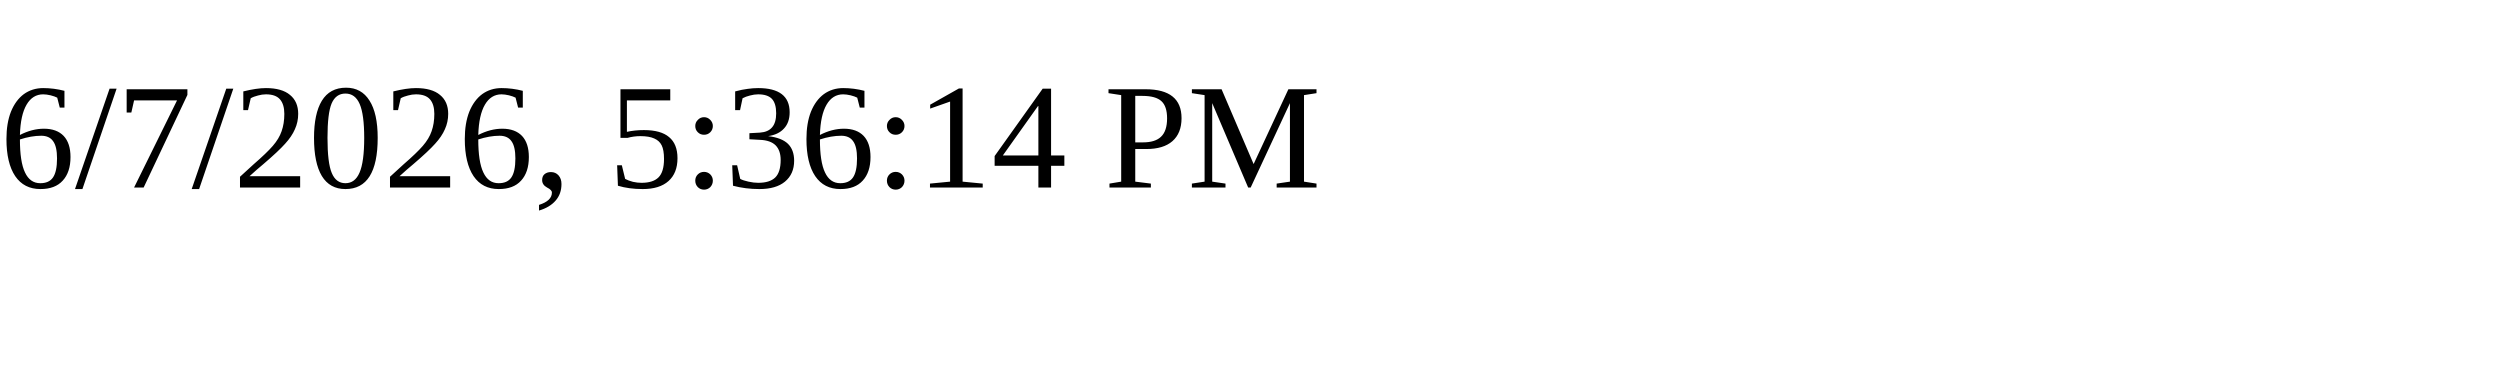
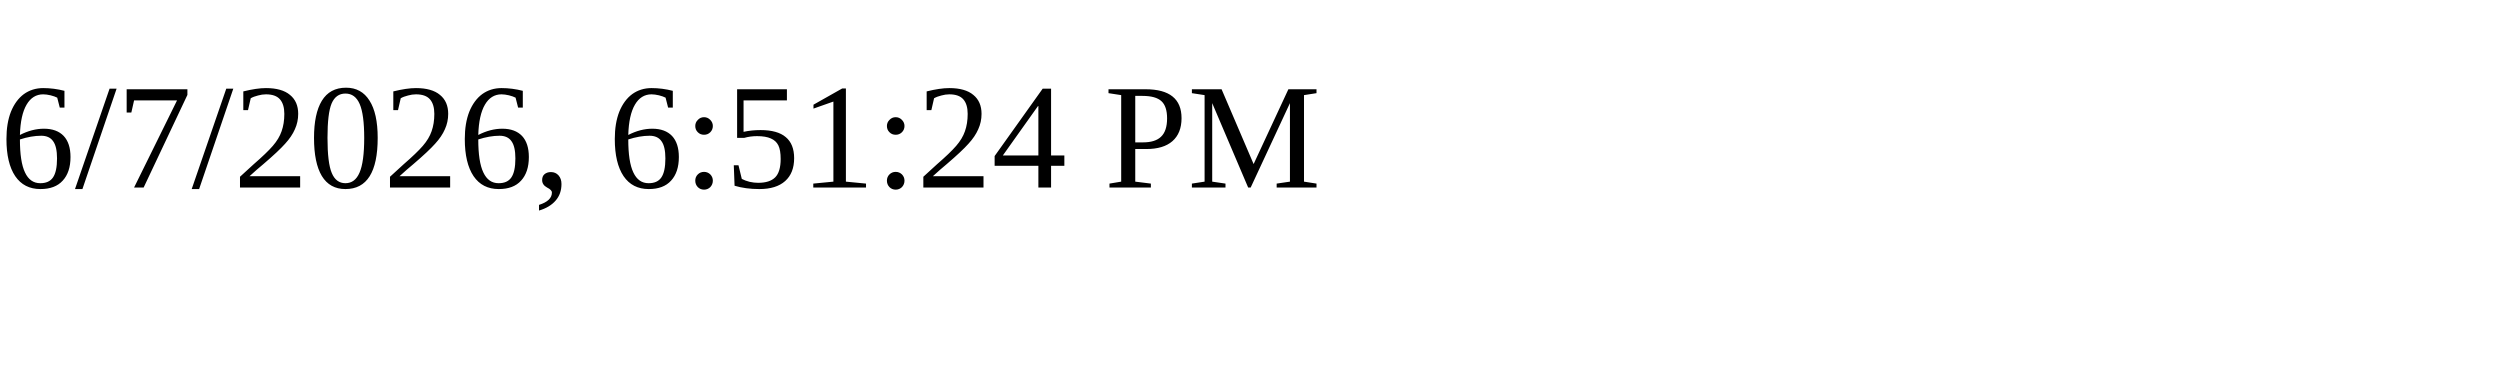
<svg xmlns="http://www.w3.org/2000/svg" height="30" width="200">
-   <text x="0" y="15">6/7/2026, 5:36:14 PM</text>
+   <text x="0" y="15">6/7/2026, 6:51:24 PM</text>
</svg>
